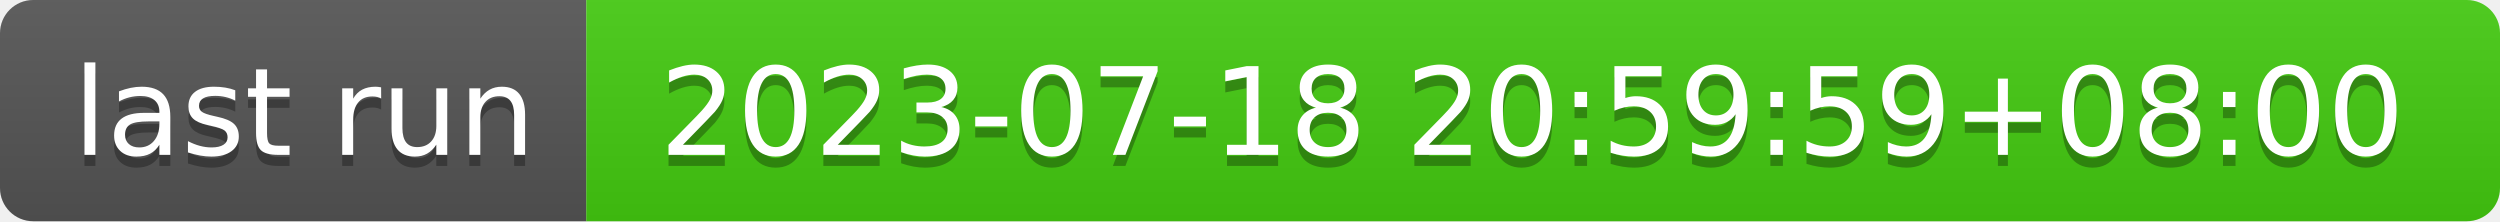
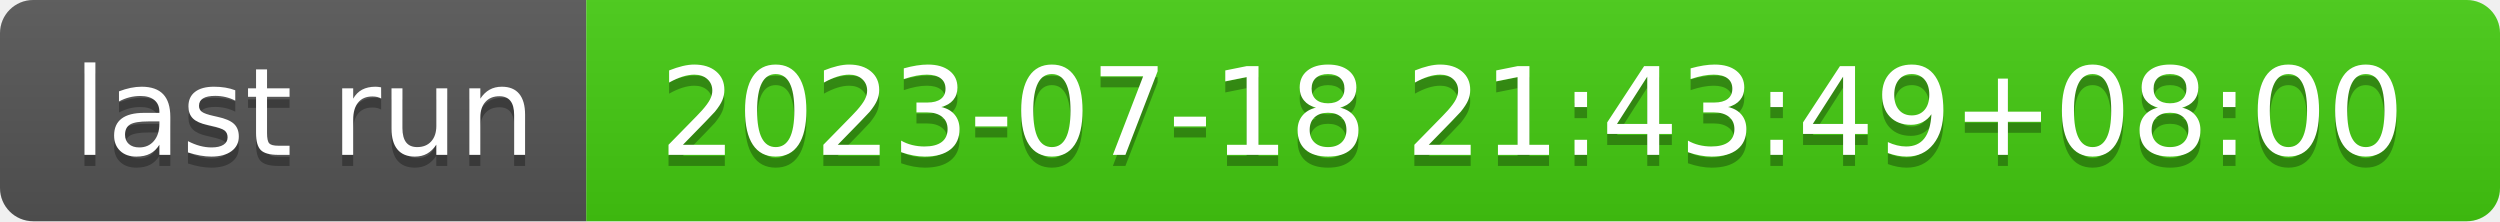
- <svg xmlns="http://www.w3.org/2000/svg" width="226" height="20" role="img" aria-label="last run: 2023-07-18 20:59:59+08:00">
+ <svg xmlns="http://www.w3.org/2000/svg" width="226" height="20" role="img" aria-label="last run: 2023-07-18 21:43:49+08:00">
  <linearGradient id="s" x2="0" y2="100%">
    <stop offset="0" stop-color="#bbb" stop-opacity=".1" />
    <stop offset="1" stop-opacity=".1" />
  </linearGradient>
  <clipPath id="r">
    <rect width="226" height="20" rx="3" fill="#fff" />
  </clipPath>
  <g clip-path="url(#r)">
    <rect width="53" height="20" fill="#555" />
    <rect x="53" width="173" height="20" fill="#4c1" />
    <rect width="226" height="20" fill="url(#s)" />
  </g>
  <g fill="#fff" text-anchor="middle" font-family="Verdana,Geneva,DejaVu Sans,sans-serif" text-rendering="geometricPrecision" font-size="110">
    <text aria-hidden="true" x="275" y="150" fill="#010101" fill-opacity=".3" transform="scale(.1)" textLength="430">last run</text>
    <text x="275" y="140" transform="scale(.1)" fill="#fff" textLength="430">last run</text>
-     <text aria-hidden="true" x="1385" y="150" fill="#010101" fill-opacity=".3" transform="scale(.1)" textLength="1630">2023-07-18 20:59:59+08:00</text>
-     <text x="1385" y="140" transform="scale(.1)" fill="#fff" textLength="1630">2023-07-18 20:59:59+08:00</text>
+     <text aria-hidden="true" x="1385" y="150" fill="#010101" fill-opacity=".3" transform="scale(.1)" textLength="1630">2023-07-18 21:43:49+08:00</text>
+     <text x="1385" y="140" transform="scale(.1)" fill="#fff" textLength="1630">2023-07-18 21:43:49+08:00</text>
  </g>
</svg>
